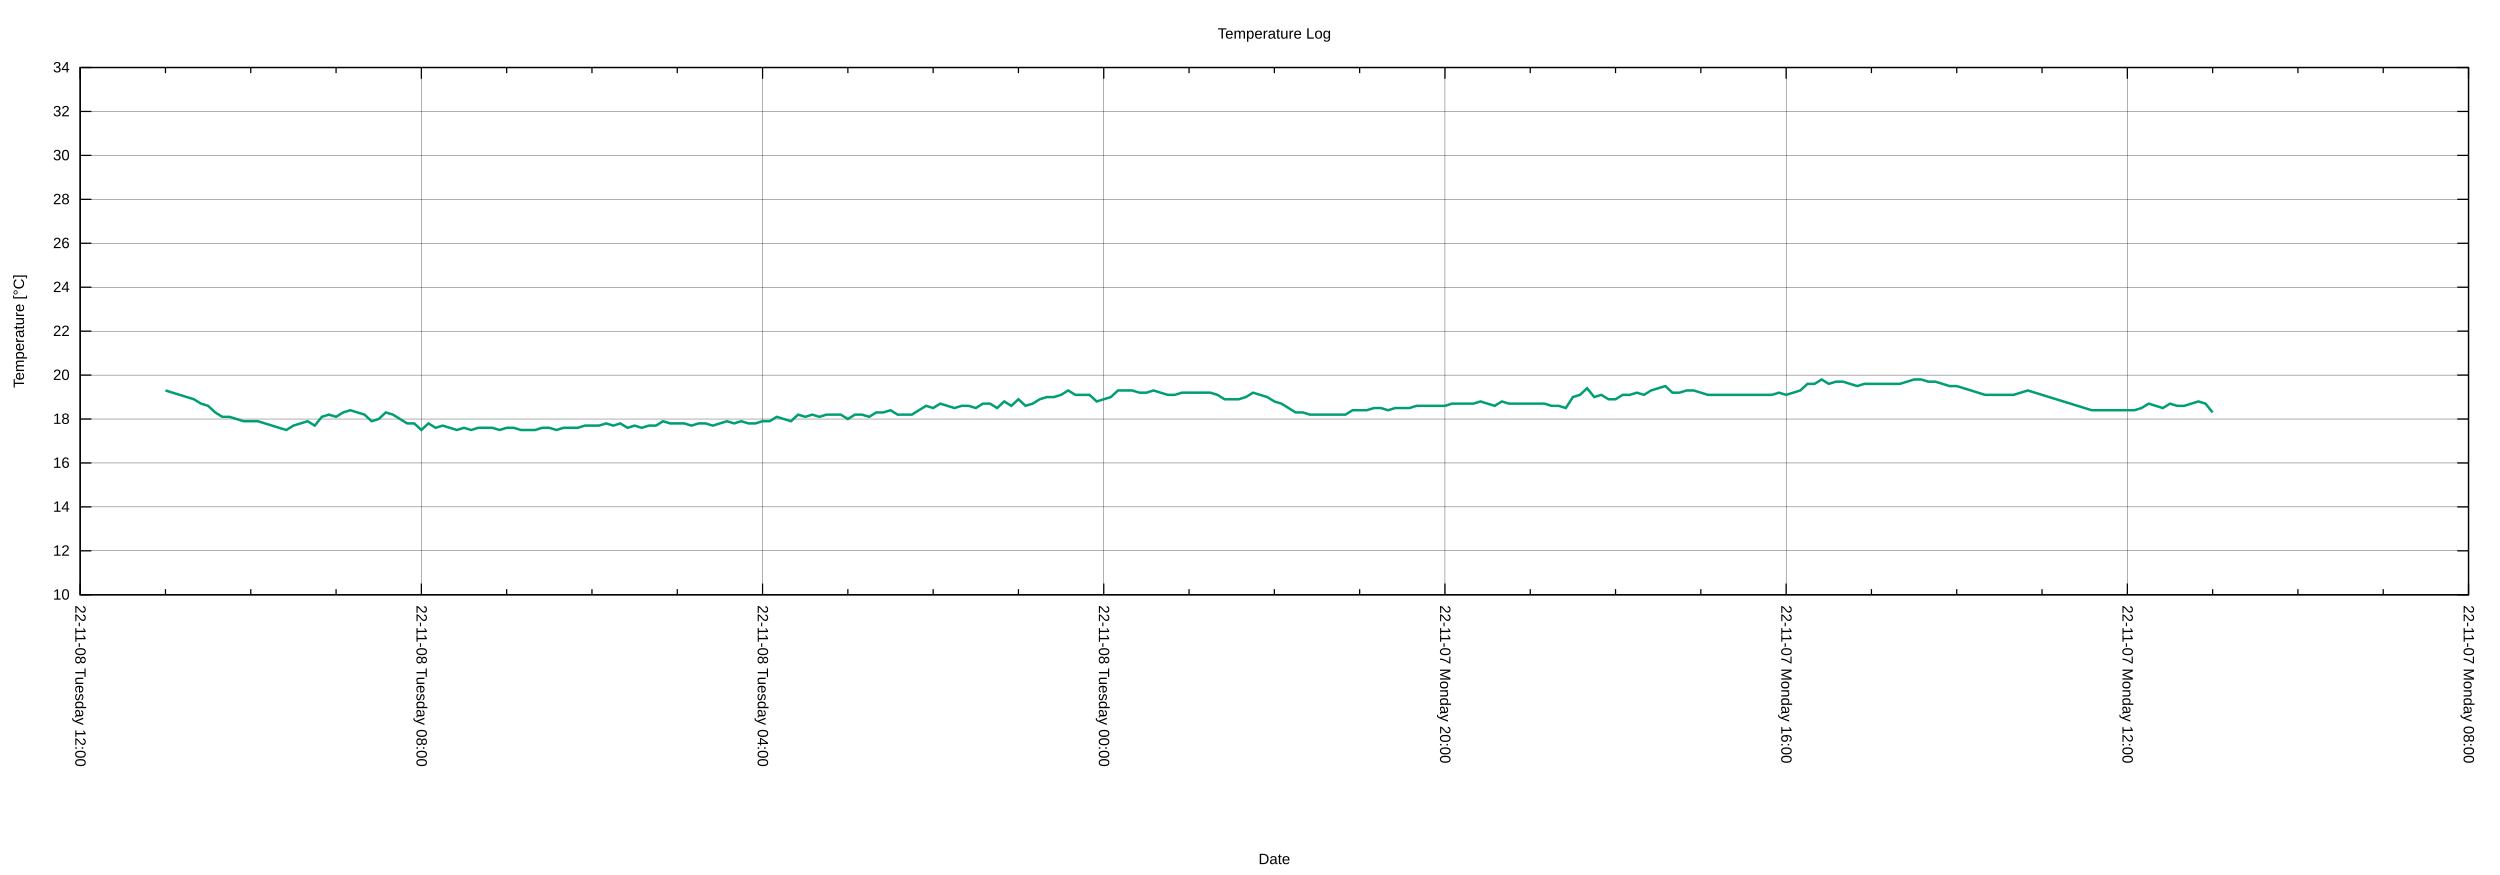
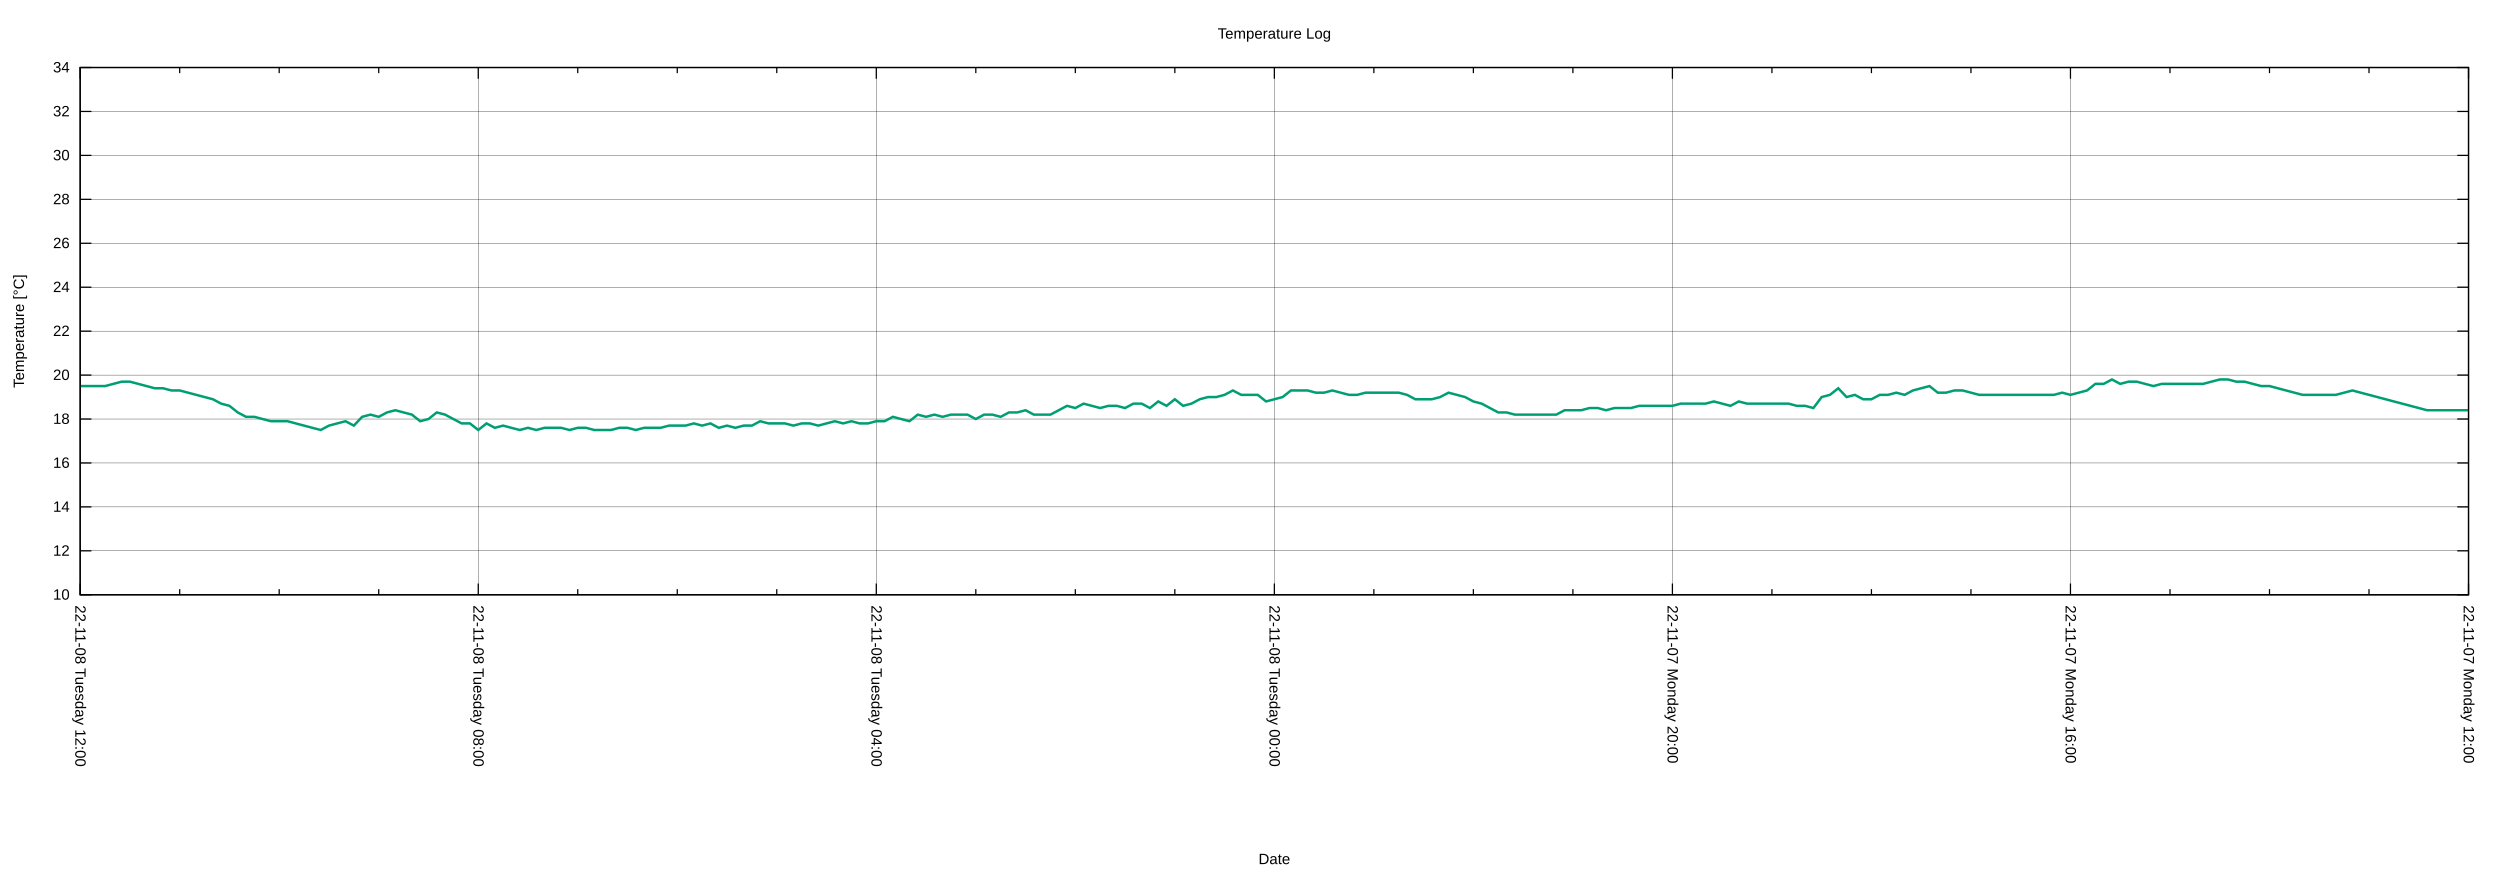
<svg xmlns="http://www.w3.org/2000/svg" xmlns:xlink="http://www.w3.org/1999/xlink" width="2000" height="700" viewBox="0 0 2000 700">
  <g id="gnuplot_canvas">
    <rect x="0" y="0" width="2000" height="700" fill="none" />
    <defs>
      <circle id="gpDot" r="0.5" stroke-width="0.5" stroke="currentColor" />
      <path id="gpPt0" stroke-width="0.222" stroke="currentColor" d="M-1,0 h2 M0,-1 v2" />
      <path id="gpPt1" stroke-width="0.222" stroke="currentColor" d="M-1,-1 L1,1 M1,-1 L-1,1" />
      <path id="gpPt2" stroke-width="0.222" stroke="currentColor" d="M-1,0 L1,0 M0,-1 L0,1 M-1,-1 L1,1 M-1,1 L1,-1" />
      <rect id="gpPt3" stroke-width="0.222" stroke="currentColor" x="-1" y="-1" width="2" height="2" />
      <rect id="gpPt4" stroke-width="0.222" stroke="currentColor" fill="currentColor" x="-1" y="-1" width="2" height="2" />
      <circle id="gpPt5" stroke-width="0.222" stroke="currentColor" cx="0" cy="0" r="1" />
      <use xlink:href="#gpPt5" id="gpPt6" fill="currentColor" stroke="none" />
      <path id="gpPt7" stroke-width="0.222" stroke="currentColor" d="M0,-1.33 L-1.33,0.67 L1.33,0.67 z" />
      <use xlink:href="#gpPt7" id="gpPt8" fill="currentColor" stroke="none" />
      <use xlink:href="#gpPt7" id="gpPt9" stroke="currentColor" transform="rotate(180)" />
      <use xlink:href="#gpPt9" id="gpPt10" fill="currentColor" stroke="none" />
      <use xlink:href="#gpPt3" id="gpPt11" stroke="currentColor" transform="rotate(45)" />
      <use xlink:href="#gpPt11" id="gpPt12" fill="currentColor" stroke="none" />
      <path id="gpPt13" stroke-width="0.222" stroke="currentColor" d="M0,1.330 L1.265,0.411 L0.782,-1.067 L-0.782,-1.076 L-1.265,0.411 z" />
      <use xlink:href="#gpPt13" id="gpPt14" fill="currentColor" stroke="none" />
      <filter id="textbox" filterUnits="objectBoundingBox" x="0" y="0" height="1" width="1">
        <feFlood flood-color="white" flood-opacity="1" result="bgnd" />
        <feComposite in="SourceGraphic" in2="bgnd" operator="atop" />
      </filter>
      <filter id="greybox" filterUnits="objectBoundingBox" x="0" y="0" height="1" width="1">
        <feFlood flood-color="lightgrey" flood-opacity="1" result="grey" />
        <feComposite in="SourceGraphic" in2="grey" operator="atop" />
      </filter>
    </defs>
    <g fill="none" color="white" stroke="currentColor" stroke-width="1.00" stroke-linecap="butt" stroke-linejoin="miter">
</g>
    <g fill="none" color="black" stroke="currentColor" stroke-width="1.00" stroke-linecap="butt" stroke-linejoin="miter">
</g>
    <g fill="none" color="black" stroke="black" stroke-width="0.25" stroke-linecap="butt" stroke-linejoin="miter">
</g>
    <g fill="none" color="black" stroke="currentColor" stroke-width="0.25" stroke-linecap="butt" stroke-linejoin="miter">
      <path stroke="black" class="gridline" d="M64.14,475.82 L1974.82,475.82  " />
    </g>
    <g fill="none" color="black" stroke="black" stroke-width="1.00" stroke-linecap="butt" stroke-linejoin="miter">
</g>
    <g fill="none" color="black" stroke="currentColor" stroke-width="1.00" stroke-linecap="butt" stroke-linejoin="miter">
      <path stroke="black" d="M64.14,475.82 L73.14,475.82 M1974.82,475.82 L1965.82,475.82  " />
      <g transform="translate(55.75,479.72)" stroke="none" fill="black" font-family="Arial" font-size="12.00" text-anchor="end">
        <text>
          <tspan font-family="Arial"> 10</tspan>
        </text>
      </g>
    </g>
    <g fill="none" color="black" stroke="currentColor" stroke-width="1.00" stroke-linecap="butt" stroke-linejoin="miter">
</g>
    <g fill="none" color="black" stroke="black" stroke-width="0.25" stroke-linecap="butt" stroke-linejoin="miter">
</g>
    <g fill="none" color="black" stroke="currentColor" stroke-width="0.25" stroke-linecap="butt" stroke-linejoin="miter">
      <path stroke="black" class="gridline" d="M64.14,440.67 L1974.82,440.67  " />
    </g>
    <g fill="none" color="black" stroke="black" stroke-width="1.00" stroke-linecap="butt" stroke-linejoin="miter">
</g>
    <g fill="none" color="black" stroke="currentColor" stroke-width="1.00" stroke-linecap="butt" stroke-linejoin="miter">
      <path stroke="black" d="M64.14,440.67 L73.14,440.67 M1974.82,440.67 L1965.82,440.67  " />
      <g transform="translate(55.75,444.57)" stroke="none" fill="black" font-family="Arial" font-size="12.00" text-anchor="end">
        <text>
          <tspan font-family="Arial"> 12</tspan>
        </text>
      </g>
    </g>
    <g fill="none" color="black" stroke="currentColor" stroke-width="1.00" stroke-linecap="butt" stroke-linejoin="miter">
</g>
    <g fill="none" color="black" stroke="black" stroke-width="0.25" stroke-linecap="butt" stroke-linejoin="miter">
</g>
    <g fill="none" color="black" stroke="currentColor" stroke-width="0.25" stroke-linecap="butt" stroke-linejoin="miter">
      <path stroke="black" class="gridline" d="M64.14,405.52 L1974.82,405.52  " />
    </g>
    <g fill="none" color="black" stroke="black" stroke-width="1.00" stroke-linecap="butt" stroke-linejoin="miter">
</g>
    <g fill="none" color="black" stroke="currentColor" stroke-width="1.00" stroke-linecap="butt" stroke-linejoin="miter">
      <path stroke="black" d="M64.14,405.52 L73.14,405.52 M1974.82,405.52 L1965.82,405.52  " />
      <g transform="translate(55.75,409.42)" stroke="none" fill="black" font-family="Arial" font-size="12.00" text-anchor="end">
        <text>
          <tspan font-family="Arial"> 14</tspan>
        </text>
      </g>
    </g>
    <g fill="none" color="black" stroke="currentColor" stroke-width="1.00" stroke-linecap="butt" stroke-linejoin="miter">
</g>
    <g fill="none" color="black" stroke="black" stroke-width="0.25" stroke-linecap="butt" stroke-linejoin="miter">
</g>
    <g fill="none" color="black" stroke="currentColor" stroke-width="0.25" stroke-linecap="butt" stroke-linejoin="miter">
      <path stroke="black" class="gridline" d="M64.14,370.37 L1974.82,370.37  " />
    </g>
    <g fill="none" color="black" stroke="black" stroke-width="1.00" stroke-linecap="butt" stroke-linejoin="miter">
</g>
    <g fill="none" color="black" stroke="currentColor" stroke-width="1.00" stroke-linecap="butt" stroke-linejoin="miter">
      <path stroke="black" d="M64.14,370.37 L73.14,370.37 M1974.82,370.37 L1965.82,370.37  " />
      <g transform="translate(55.75,374.27)" stroke="none" fill="black" font-family="Arial" font-size="12.00" text-anchor="end">
        <text>
          <tspan font-family="Arial"> 16</tspan>
        </text>
      </g>
    </g>
    <g fill="none" color="black" stroke="currentColor" stroke-width="1.00" stroke-linecap="butt" stroke-linejoin="miter">
</g>
    <g fill="none" color="black" stroke="black" stroke-width="0.25" stroke-linecap="butt" stroke-linejoin="miter">
</g>
    <g fill="none" color="black" stroke="currentColor" stroke-width="0.25" stroke-linecap="butt" stroke-linejoin="miter">
      <path stroke="black" class="gridline" d="M64.14,335.22 L1974.82,335.22  " />
    </g>
    <g fill="none" color="black" stroke="black" stroke-width="1.00" stroke-linecap="butt" stroke-linejoin="miter">
</g>
    <g fill="none" color="black" stroke="currentColor" stroke-width="1.00" stroke-linecap="butt" stroke-linejoin="miter">
      <path stroke="black" d="M64.14,335.22 L73.14,335.22 M1974.82,335.22 L1965.82,335.22  " />
      <g transform="translate(55.75,339.12)" stroke="none" fill="black" font-family="Arial" font-size="12.00" text-anchor="end">
        <text>
          <tspan font-family="Arial"> 18</tspan>
        </text>
      </g>
    </g>
    <g fill="none" color="black" stroke="currentColor" stroke-width="1.00" stroke-linecap="butt" stroke-linejoin="miter">
</g>
    <g fill="none" color="black" stroke="black" stroke-width="0.25" stroke-linecap="butt" stroke-linejoin="miter">
</g>
    <g fill="none" color="black" stroke="currentColor" stroke-width="0.25" stroke-linecap="butt" stroke-linejoin="miter">
      <path stroke="black" class="gridline" d="M64.14,300.07 L1974.82,300.07  " />
    </g>
    <g fill="none" color="black" stroke="black" stroke-width="1.00" stroke-linecap="butt" stroke-linejoin="miter">
</g>
    <g fill="none" color="black" stroke="currentColor" stroke-width="1.00" stroke-linecap="butt" stroke-linejoin="miter">
      <path stroke="black" d="M64.14,300.07 L73.14,300.07 M1974.82,300.07 L1965.82,300.07  " />
      <g transform="translate(55.75,303.97)" stroke="none" fill="black" font-family="Arial" font-size="12.00" text-anchor="end">
        <text>
          <tspan font-family="Arial"> 20</tspan>
        </text>
      </g>
    </g>
    <g fill="none" color="black" stroke="currentColor" stroke-width="1.00" stroke-linecap="butt" stroke-linejoin="miter">
</g>
    <g fill="none" color="black" stroke="black" stroke-width="0.25" stroke-linecap="butt" stroke-linejoin="miter">
</g>
    <g fill="none" color="black" stroke="currentColor" stroke-width="0.25" stroke-linecap="butt" stroke-linejoin="miter">
      <path stroke="black" class="gridline" d="M64.14,264.91 L1974.82,264.91  " />
    </g>
    <g fill="none" color="black" stroke="black" stroke-width="1.00" stroke-linecap="butt" stroke-linejoin="miter">
</g>
    <g fill="none" color="black" stroke="currentColor" stroke-width="1.00" stroke-linecap="butt" stroke-linejoin="miter">
      <path stroke="black" d="M64.14,264.91 L73.14,264.91 M1974.82,264.91 L1965.82,264.91  " />
      <g transform="translate(55.75,268.81)" stroke="none" fill="black" font-family="Arial" font-size="12.00" text-anchor="end">
        <text>
          <tspan font-family="Arial"> 22</tspan>
        </text>
      </g>
    </g>
    <g fill="none" color="black" stroke="currentColor" stroke-width="1.00" stroke-linecap="butt" stroke-linejoin="miter">
</g>
    <g fill="none" color="black" stroke="black" stroke-width="0.25" stroke-linecap="butt" stroke-linejoin="miter">
</g>
    <g fill="none" color="black" stroke="currentColor" stroke-width="0.25" stroke-linecap="butt" stroke-linejoin="miter">
      <path stroke="black" class="gridline" d="M64.14,229.76 L1974.82,229.76  " />
    </g>
    <g fill="none" color="black" stroke="black" stroke-width="1.00" stroke-linecap="butt" stroke-linejoin="miter">
</g>
    <g fill="none" color="black" stroke="currentColor" stroke-width="1.00" stroke-linecap="butt" stroke-linejoin="miter">
      <path stroke="black" d="M64.14,229.76 L73.14,229.76 M1974.82,229.76 L1965.82,229.76  " />
      <g transform="translate(55.75,233.66)" stroke="none" fill="black" font-family="Arial" font-size="12.00" text-anchor="end">
        <text>
          <tspan font-family="Arial"> 24</tspan>
        </text>
      </g>
    </g>
    <g fill="none" color="black" stroke="currentColor" stroke-width="1.00" stroke-linecap="butt" stroke-linejoin="miter">
</g>
    <g fill="none" color="black" stroke="black" stroke-width="0.25" stroke-linecap="butt" stroke-linejoin="miter">
</g>
    <g fill="none" color="black" stroke="currentColor" stroke-width="0.25" stroke-linecap="butt" stroke-linejoin="miter">
      <path stroke="black" class="gridline" d="M64.14,194.61 L1974.82,194.61  " />
    </g>
    <g fill="none" color="black" stroke="black" stroke-width="1.00" stroke-linecap="butt" stroke-linejoin="miter">
</g>
    <g fill="none" color="black" stroke="currentColor" stroke-width="1.00" stroke-linecap="butt" stroke-linejoin="miter">
      <path stroke="black" d="M64.14,194.61 L73.14,194.61 M1974.82,194.61 L1965.82,194.61  " />
      <g transform="translate(55.75,198.51)" stroke="none" fill="black" font-family="Arial" font-size="12.00" text-anchor="end">
        <text>
          <tspan font-family="Arial"> 26</tspan>
        </text>
      </g>
    </g>
    <g fill="none" color="black" stroke="currentColor" stroke-width="1.00" stroke-linecap="butt" stroke-linejoin="miter">
</g>
    <g fill="none" color="black" stroke="black" stroke-width="0.25" stroke-linecap="butt" stroke-linejoin="miter">
</g>
    <g fill="none" color="black" stroke="currentColor" stroke-width="0.25" stroke-linecap="butt" stroke-linejoin="miter">
      <path stroke="black" class="gridline" d="M64.14,159.46 L1974.82,159.46  " />
    </g>
    <g fill="none" color="black" stroke="black" stroke-width="1.00" stroke-linecap="butt" stroke-linejoin="miter">
</g>
    <g fill="none" color="black" stroke="currentColor" stroke-width="1.00" stroke-linecap="butt" stroke-linejoin="miter">
      <path stroke="black" d="M64.14,159.46 L73.14,159.46 M1974.82,159.46 L1965.82,159.46  " />
      <g transform="translate(55.75,163.36)" stroke="none" fill="black" font-family="Arial" font-size="12.00" text-anchor="end">
        <text>
          <tspan font-family="Arial"> 28</tspan>
        </text>
      </g>
    </g>
    <g fill="none" color="black" stroke="currentColor" stroke-width="1.00" stroke-linecap="butt" stroke-linejoin="miter">
</g>
    <g fill="none" color="black" stroke="black" stroke-width="0.25" stroke-linecap="butt" stroke-linejoin="miter">
</g>
    <g fill="none" color="black" stroke="currentColor" stroke-width="0.25" stroke-linecap="butt" stroke-linejoin="miter">
      <path stroke="black" class="gridline" d="M64.14,124.31 L1974.82,124.31  " />
    </g>
    <g fill="none" color="black" stroke="black" stroke-width="1.00" stroke-linecap="butt" stroke-linejoin="miter">
</g>
    <g fill="none" color="black" stroke="currentColor" stroke-width="1.00" stroke-linecap="butt" stroke-linejoin="miter">
      <path stroke="black" d="M64.14,124.31 L73.14,124.31 M1974.82,124.31 L1965.82,124.31  " />
      <g transform="translate(55.75,128.21)" stroke="none" fill="black" font-family="Arial" font-size="12.00" text-anchor="end">
        <text>
          <tspan font-family="Arial"> 30</tspan>
        </text>
      </g>
    </g>
    <g fill="none" color="black" stroke="currentColor" stroke-width="1.00" stroke-linecap="butt" stroke-linejoin="miter">
</g>
    <g fill="none" color="black" stroke="black" stroke-width="0.25" stroke-linecap="butt" stroke-linejoin="miter">
</g>
    <g fill="none" color="black" stroke="currentColor" stroke-width="0.25" stroke-linecap="butt" stroke-linejoin="miter">
      <path stroke="black" class="gridline" d="M64.14,89.16 L1974.82,89.16  " />
    </g>
    <g fill="none" color="black" stroke="black" stroke-width="1.00" stroke-linecap="butt" stroke-linejoin="miter">
</g>
    <g fill="none" color="black" stroke="currentColor" stroke-width="1.00" stroke-linecap="butt" stroke-linejoin="miter">
      <path stroke="black" d="M64.14,89.16 L73.14,89.16 M1974.82,89.16 L1965.82,89.16  " />
      <g transform="translate(55.75,93.06)" stroke="none" fill="black" font-family="Arial" font-size="12.00" text-anchor="end">
        <text>
          <tspan font-family="Arial"> 32</tspan>
        </text>
      </g>
    </g>
    <g fill="none" color="black" stroke="currentColor" stroke-width="1.00" stroke-linecap="butt" stroke-linejoin="miter">
</g>
    <g fill="none" color="black" stroke="black" stroke-width="0.25" stroke-linecap="butt" stroke-linejoin="miter">
</g>
    <g fill="none" color="black" stroke="currentColor" stroke-width="0.25" stroke-linecap="butt" stroke-linejoin="miter">
      <path stroke="black" class="gridline" d="M64.14,54.01 L1974.82,54.01  " />
    </g>
    <g fill="none" color="black" stroke="black" stroke-width="1.00" stroke-linecap="butt" stroke-linejoin="miter">
</g>
    <g fill="none" color="black" stroke="currentColor" stroke-width="1.00" stroke-linecap="butt" stroke-linejoin="miter">
      <path stroke="black" d="M64.14,54.01 L73.14,54.01 M1974.82,54.01 L1965.82,54.01  " />
      <g transform="translate(55.75,57.91)" stroke="none" fill="black" font-family="Arial" font-size="12.00" text-anchor="end">
        <text>
          <tspan font-family="Arial"> 34</tspan>
        </text>
      </g>
    </g>
    <g fill="none" color="black" stroke="currentColor" stroke-width="1.00" stroke-linecap="butt" stroke-linejoin="miter">
</g>
    <g fill="none" color="black" stroke="black" stroke-width="0.25" stroke-linecap="butt" stroke-linejoin="miter">
</g>
    <g fill="none" color="black" stroke="currentColor" stroke-width="0.25" stroke-linecap="butt" stroke-linejoin="miter">
      <path stroke="black" class="gridline" d="M1974.82,475.82 L1974.82,54.01  " />
    </g>
    <g fill="none" color="black" stroke="black" stroke-width="1.00" stroke-linecap="butt" stroke-linejoin="miter">
</g>
    <g fill="none" color="black" stroke="currentColor" stroke-width="1.00" stroke-linecap="butt" stroke-linejoin="miter">
      <path stroke="black" d="M1974.82,475.82 L1974.82,466.82 M1974.82,54.01 L1974.82,63.01  " />
      <g transform="translate(1970.92,484.21) rotate(90)" stroke="none" fill="black" font-family="Arial" font-size="12.00" text-anchor="start">
        <text>
-           <tspan font-family="Arial">22-11-07 Monday 08:00</tspan>
-         </text>
-       </g>
-     </g>
-     <g fill="none" color="black" stroke="currentColor" stroke-width="1.00" stroke-linecap="butt" stroke-linejoin="miter">
-       <path stroke="black" d="M1906.58,475.82 L1906.58,471.32 M1906.58,54.01 L1906.58,58.51 M1838.34,475.82 L1838.34,471.32 M1838.34,54.01 L1838.34,58.51   M1770.10,475.82 L1770.10,471.32 M1770.10,54.01 L1770.10,58.51  " />
-     </g>
-     <g fill="none" color="black" stroke="black" stroke-width="0.25" stroke-linecap="butt" stroke-linejoin="miter">
- </g>
-     <g fill="none" color="black" stroke="currentColor" stroke-width="0.25" stroke-linecap="butt" stroke-linejoin="miter">
-       <path stroke="black" class="gridline" d="M1701.87,475.82 L1701.87,54.01  " />
-     </g>
-     <g fill="none" color="black" stroke="black" stroke-width="1.00" stroke-linecap="butt" stroke-linejoin="miter">
- </g>
-     <g fill="none" color="black" stroke="currentColor" stroke-width="1.00" stroke-linecap="butt" stroke-linejoin="miter">
-       <path stroke="black" d="M1701.87,475.82 L1701.87,466.82 M1701.87,54.01 L1701.87,63.01  " />
-       <g transform="translate(1697.97,484.21) rotate(90)" stroke="none" fill="black" font-family="Arial" font-size="12.00" text-anchor="start">
-         <text>
          <tspan font-family="Arial">22-11-07 Monday 12:00</tspan>
        </text>
      </g>
    </g>
    <g fill="none" color="black" stroke="currentColor" stroke-width="1.00" stroke-linecap="butt" stroke-linejoin="miter">
-       <path stroke="black" d="M1633.63,475.82 L1633.63,471.32 M1633.63,54.01 L1633.63,58.51 M1565.39,475.82 L1565.39,471.32 M1565.39,54.01 L1565.39,58.51   M1497.15,475.82 L1497.15,471.32 M1497.15,54.01 L1497.15,58.51  " />
-     </g>
-     <g fill="none" color="black" stroke="black" stroke-width="0.25" stroke-linecap="butt" stroke-linejoin="miter">
- </g>
-     <g fill="none" color="black" stroke="currentColor" stroke-width="0.25" stroke-linecap="butt" stroke-linejoin="miter">
-       <path stroke="black" class="gridline" d="M1428.91,475.82 L1428.91,54.01  " />
-     </g>
-     <g fill="none" color="black" stroke="black" stroke-width="1.00" stroke-linecap="butt" stroke-linejoin="miter">
- </g>
-     <g fill="none" color="black" stroke="currentColor" stroke-width="1.00" stroke-linecap="butt" stroke-linejoin="miter">
-       <path stroke="black" d="M1428.91,475.82 L1428.91,466.82 M1428.91,54.01 L1428.91,63.01  " />
-       <g transform="translate(1425.01,484.21) rotate(90)" stroke="none" fill="black" font-family="Arial" font-size="12.00" text-anchor="start">
+       <path stroke="black" d="M1895.21,475.82 L1895.21,471.32 M1895.21,54.01 L1895.21,58.51 M1815.60,475.82 L1815.60,471.32 M1815.60,54.01 L1815.60,58.51   M1735.99,475.82 L1735.99,471.32 M1735.99,54.01 L1735.99,58.51  " />
+     </g>
+     <g fill="none" color="black" stroke="black" stroke-width="0.25" stroke-linecap="butt" stroke-linejoin="miter">
+ </g>
+     <g fill="none" color="black" stroke="currentColor" stroke-width="0.25" stroke-linecap="butt" stroke-linejoin="miter">
+       <path stroke="black" class="gridline" d="M1656.37,475.82 L1656.37,54.01  " />
+     </g>
+     <g fill="none" color="black" stroke="black" stroke-width="1.00" stroke-linecap="butt" stroke-linejoin="miter">
+ </g>
+     <g fill="none" color="black" stroke="currentColor" stroke-width="1.00" stroke-linecap="butt" stroke-linejoin="miter">
+       <path stroke="black" d="M1656.37,475.82 L1656.37,466.82 M1656.37,54.01 L1656.37,63.01  " />
+       <g transform="translate(1652.47,484.21) rotate(90)" stroke="none" fill="black" font-family="Arial" font-size="12.00" text-anchor="start">
        <text>
          <tspan font-family="Arial">22-11-07 Monday 16:00</tspan>
        </text>
      </g>
    </g>
    <g fill="none" color="black" stroke="currentColor" stroke-width="1.00" stroke-linecap="butt" stroke-linejoin="miter">
-       <path stroke="black" d="M1360.67,475.82 L1360.67,471.32 M1360.67,54.01 L1360.67,58.51 M1292.43,475.82 L1292.43,471.32 M1292.43,54.01 L1292.43,58.51   M1224.20,475.82 L1224.20,471.32 M1224.20,54.01 L1224.20,58.51  " />
-     </g>
-     <g fill="none" color="black" stroke="black" stroke-width="0.25" stroke-linecap="butt" stroke-linejoin="miter">
- </g>
-     <g fill="none" color="black" stroke="currentColor" stroke-width="0.25" stroke-linecap="butt" stroke-linejoin="miter">
-       <path stroke="black" class="gridline" d="M1155.96,475.82 L1155.96,54.01  " />
-     </g>
-     <g fill="none" color="black" stroke="black" stroke-width="1.00" stroke-linecap="butt" stroke-linejoin="miter">
- </g>
-     <g fill="none" color="black" stroke="currentColor" stroke-width="1.00" stroke-linecap="butt" stroke-linejoin="miter">
-       <path stroke="black" d="M1155.96,475.82 L1155.96,466.82 M1155.96,54.01 L1155.96,63.01  " />
-       <g transform="translate(1152.06,484.21) rotate(90)" stroke="none" fill="black" font-family="Arial" font-size="12.00" text-anchor="start">
+       <path stroke="black" d="M1576.76,475.82 L1576.76,471.32 M1576.76,54.01 L1576.76,58.51 M1497.15,475.82 L1497.15,471.32 M1497.15,54.01 L1497.15,58.51   M1417.54,475.82 L1417.54,471.32 M1417.54,54.01 L1417.54,58.51  " />
+     </g>
+     <g fill="none" color="black" stroke="black" stroke-width="0.25" stroke-linecap="butt" stroke-linejoin="miter">
+ </g>
+     <g fill="none" color="black" stroke="currentColor" stroke-width="0.25" stroke-linecap="butt" stroke-linejoin="miter">
+       <path stroke="black" class="gridline" d="M1337.93,475.82 L1337.93,54.01  " />
+     </g>
+     <g fill="none" color="black" stroke="black" stroke-width="1.00" stroke-linecap="butt" stroke-linejoin="miter">
+ </g>
+     <g fill="none" color="black" stroke="currentColor" stroke-width="1.00" stroke-linecap="butt" stroke-linejoin="miter">
+       <path stroke="black" d="M1337.93,475.82 L1337.93,466.82 M1337.93,54.01 L1337.93,63.01  " />
+       <g transform="translate(1334.03,484.21) rotate(90)" stroke="none" fill="black" font-family="Arial" font-size="12.00" text-anchor="start">
        <text>
          <tspan font-family="Arial">22-11-07 Monday 20:00</tspan>
        </text>
      </g>
    </g>
    <g fill="none" color="black" stroke="currentColor" stroke-width="1.00" stroke-linecap="butt" stroke-linejoin="miter">
-       <path stroke="black" d="M1087.72,475.82 L1087.72,471.32 M1087.72,54.01 L1087.72,58.51 M1019.48,475.82 L1019.48,471.32 M1019.48,54.01 L1019.48,58.51   M951.24,475.82 L951.24,471.32 M951.24,54.01 L951.24,58.51  " />
-     </g>
-     <g fill="none" color="black" stroke="black" stroke-width="0.25" stroke-linecap="butt" stroke-linejoin="miter">
- </g>
-     <g fill="none" color="black" stroke="currentColor" stroke-width="0.25" stroke-linecap="butt" stroke-linejoin="miter">
-       <path stroke="black" class="gridline" d="M883.00,475.82 L883.00,54.01  " />
-     </g>
-     <g fill="none" color="black" stroke="black" stroke-width="1.00" stroke-linecap="butt" stroke-linejoin="miter">
- </g>
-     <g fill="none" color="black" stroke="currentColor" stroke-width="1.00" stroke-linecap="butt" stroke-linejoin="miter">
-       <path stroke="black" d="M883.00,475.82 L883.00,466.82 M883.00,54.01 L883.00,63.01  " />
-       <g transform="translate(879.10,484.21) rotate(90)" stroke="none" fill="black" font-family="Arial" font-size="12.00" text-anchor="start">
+       <path stroke="black" d="M1258.32,475.82 L1258.32,471.32 M1258.32,54.01 L1258.32,58.51 M1178.70,475.82 L1178.70,471.32 M1178.70,54.01 L1178.70,58.51   M1099.09,475.82 L1099.09,471.32 M1099.09,54.01 L1099.09,58.51  " />
+     </g>
+     <g fill="none" color="black" stroke="black" stroke-width="0.25" stroke-linecap="butt" stroke-linejoin="miter">
+ </g>
+     <g fill="none" color="black" stroke="currentColor" stroke-width="0.25" stroke-linecap="butt" stroke-linejoin="miter">
+       <path stroke="black" class="gridline" d="M1019.48,475.82 L1019.48,54.01  " />
+     </g>
+     <g fill="none" color="black" stroke="black" stroke-width="1.00" stroke-linecap="butt" stroke-linejoin="miter">
+ </g>
+     <g fill="none" color="black" stroke="currentColor" stroke-width="1.00" stroke-linecap="butt" stroke-linejoin="miter">
+       <path stroke="black" d="M1019.48,475.82 L1019.48,466.82 M1019.48,54.01 L1019.48,63.01  " />
+       <g transform="translate(1015.58,484.21) rotate(90)" stroke="none" fill="black" font-family="Arial" font-size="12.00" text-anchor="start">
        <text>
          <tspan font-family="Arial">22-11-08 Tuesday 00:00</tspan>
        </text>
      </g>
    </g>
    <g fill="none" color="black" stroke="currentColor" stroke-width="1.00" stroke-linecap="butt" stroke-linejoin="miter">
-       <path stroke="black" d="M814.76,475.82 L814.76,471.32 M814.76,54.01 L814.76,58.51 M746.53,475.82 L746.53,471.32 M746.53,54.01 L746.53,58.51   M678.29,475.82 L678.29,471.32 M678.29,54.01 L678.29,58.51  " />
-     </g>
-     <g fill="none" color="black" stroke="black" stroke-width="0.25" stroke-linecap="butt" stroke-linejoin="miter">
- </g>
-     <g fill="none" color="black" stroke="currentColor" stroke-width="0.25" stroke-linecap="butt" stroke-linejoin="miter">
-       <path stroke="black" class="gridline" d="M610.05,475.82 L610.05,54.01  " />
-     </g>
-     <g fill="none" color="black" stroke="black" stroke-width="1.00" stroke-linecap="butt" stroke-linejoin="miter">
- </g>
-     <g fill="none" color="black" stroke="currentColor" stroke-width="1.00" stroke-linecap="butt" stroke-linejoin="miter">
-       <path stroke="black" d="M610.05,475.82 L610.05,466.82 M610.05,54.01 L610.05,63.01  " />
-       <g transform="translate(606.15,484.21) rotate(90)" stroke="none" fill="black" font-family="Arial" font-size="12.00" text-anchor="start">
+       <path stroke="black" d="M939.87,475.82 L939.87,471.32 M939.87,54.01 L939.87,58.51 M860.26,475.82 L860.26,471.32 M860.26,54.01 L860.26,58.51   M780.65,475.82 L780.65,471.32 M780.65,54.01 L780.65,58.51  " />
+     </g>
+     <g fill="none" color="black" stroke="black" stroke-width="0.25" stroke-linecap="butt" stroke-linejoin="miter">
+ </g>
+     <g fill="none" color="black" stroke="currentColor" stroke-width="0.25" stroke-linecap="butt" stroke-linejoin="miter">
+       <path stroke="black" class="gridline" d="M701.03,475.82 L701.03,54.01  " />
+     </g>
+     <g fill="none" color="black" stroke="black" stroke-width="1.00" stroke-linecap="butt" stroke-linejoin="miter">
+ </g>
+     <g fill="none" color="black" stroke="currentColor" stroke-width="1.00" stroke-linecap="butt" stroke-linejoin="miter">
+       <path stroke="black" d="M701.03,475.82 L701.03,466.82 M701.03,54.01 L701.03,63.01  " />
+       <g transform="translate(697.13,484.21) rotate(90)" stroke="none" fill="black" font-family="Arial" font-size="12.00" text-anchor="start">
        <text>
          <tspan font-family="Arial">22-11-08 Tuesday 04:00</tspan>
        </text>
      </g>
    </g>
    <g fill="none" color="black" stroke="currentColor" stroke-width="1.00" stroke-linecap="butt" stroke-linejoin="miter">
-       <path stroke="black" d="M541.81,475.82 L541.81,471.32 M541.81,54.01 L541.81,58.51 M473.57,475.82 L473.57,471.32 M473.57,54.01 L473.57,58.51   M405.33,475.82 L405.33,471.32 M405.33,54.01 L405.33,58.51  " />
-     </g>
-     <g fill="none" color="black" stroke="black" stroke-width="0.25" stroke-linecap="butt" stroke-linejoin="miter">
- </g>
-     <g fill="none" color="black" stroke="currentColor" stroke-width="0.25" stroke-linecap="butt" stroke-linejoin="miter">
-       <path stroke="black" class="gridline" d="M337.09,475.82 L337.09,54.01  " />
-     </g>
-     <g fill="none" color="black" stroke="black" stroke-width="1.00" stroke-linecap="butt" stroke-linejoin="miter">
- </g>
-     <g fill="none" color="black" stroke="currentColor" stroke-width="1.00" stroke-linecap="butt" stroke-linejoin="miter">
-       <path stroke="black" d="M337.09,475.82 L337.09,466.82 M337.09,54.01 L337.09,63.01  " />
-       <g transform="translate(333.19,484.21) rotate(90)" stroke="none" fill="black" font-family="Arial" font-size="12.00" text-anchor="start">
+       <path stroke="black" d="M621.42,475.82 L621.42,471.32 M621.42,54.01 L621.42,58.51 M541.81,475.82 L541.81,471.32 M541.81,54.01 L541.81,58.51   M462.20,475.82 L462.20,471.32 M462.20,54.01 L462.20,58.51  " />
+     </g>
+     <g fill="none" color="black" stroke="black" stroke-width="0.25" stroke-linecap="butt" stroke-linejoin="miter">
+ </g>
+     <g fill="none" color="black" stroke="currentColor" stroke-width="0.25" stroke-linecap="butt" stroke-linejoin="miter">
+       <path stroke="black" class="gridline" d="M382.59,475.82 L382.59,54.01  " />
+     </g>
+     <g fill="none" color="black" stroke="black" stroke-width="1.00" stroke-linecap="butt" stroke-linejoin="miter">
+ </g>
+     <g fill="none" color="black" stroke="currentColor" stroke-width="1.00" stroke-linecap="butt" stroke-linejoin="miter">
+       <path stroke="black" d="M382.59,475.82 L382.59,466.82 M382.59,54.01 L382.59,63.01  " />
+       <g transform="translate(378.69,484.21) rotate(90)" stroke="none" fill="black" font-family="Arial" font-size="12.00" text-anchor="start">
        <text>
          <tspan font-family="Arial">22-11-08 Tuesday 08:00</tspan>
        </text>
      </g>
    </g>
    <g fill="none" color="black" stroke="currentColor" stroke-width="1.00" stroke-linecap="butt" stroke-linejoin="miter">
-       <path stroke="black" d="M268.86,475.82 L268.86,471.32 M268.86,54.01 L268.86,58.51 M200.62,475.82 L200.62,471.32 M200.62,54.01 L200.62,58.51   M132.38,475.82 L132.38,471.32 M132.38,54.01 L132.38,58.51  " />
+       <path stroke="black" d="M302.98,475.82 L302.98,471.32 M302.98,54.01 L302.98,58.51 M223.36,475.82 L223.36,471.32 M223.36,54.01 L223.36,58.51   M143.75,475.82 L143.75,471.32 M143.75,54.01 L143.75,58.51  " />
    </g>
    <g fill="none" color="black" stroke="black" stroke-width="0.25" stroke-linecap="butt" stroke-linejoin="miter">
</g>
    <g fill="none" color="black" stroke="currentColor" stroke-width="0.25" stroke-linecap="butt" stroke-linejoin="miter">
      <path stroke="black" class="gridline" d="M64.14,475.82 L64.14,54.01  " />
    </g>
    <g fill="none" color="black" stroke="black" stroke-width="1.00" stroke-linecap="butt" stroke-linejoin="miter">
</g>
    <g fill="none" color="black" stroke="currentColor" stroke-width="1.00" stroke-linecap="butt" stroke-linejoin="miter">
      <path stroke="black" d="M64.14,475.82 L64.14,466.82 M64.14,54.01 L64.14,63.01  " />
      <g transform="translate(60.24,484.21) rotate(90)" stroke="none" fill="black" font-family="Arial" font-size="12.00" text-anchor="start">
        <text>
          <tspan font-family="Arial">22-11-08 Tuesday 12:00</tspan>
        </text>
      </g>
    </g>
    <g fill="none" color="black" stroke="currentColor" stroke-width="1.00" stroke-linecap="butt" stroke-linejoin="miter">
</g>
    <g fill="none" color="black" stroke="currentColor" stroke-width="1.00" stroke-linecap="butt" stroke-linejoin="miter">
      <path stroke="black" d="M64.14,54.01 L64.14,475.82 L1974.82,475.82 L1974.82,54.01 L64.14,54.01 Z  " />
    </g>
    <g fill="none" color="black" stroke="currentColor" stroke-width="1.00" stroke-linecap="butt" stroke-linejoin="miter">
      <g transform="translate(19.18,264.92) rotate(270)" stroke="none" fill="black" font-family="Arial" font-size="12.00" text-anchor="middle">
        <text>
          <tspan font-family="Arial">Temperature [°C]</tspan>
        </text>
      </g>
    </g>
    <g fill="none" color="black" stroke="currentColor" stroke-width="1.00" stroke-linecap="butt" stroke-linejoin="miter">
      <g transform="translate(1019.48,691.30)" stroke="none" fill="black" font-family="Arial" font-size="12.00" text-anchor="middle">
        <text>
          <tspan font-family="Arial">Date</tspan>
        </text>
      </g>
    </g>
    <g fill="none" color="black" stroke="currentColor" stroke-width="1.00" stroke-linecap="butt" stroke-linejoin="miter">
</g>
    <g id="gnuplot_plot_1">
      <g fill="none" color="white" stroke="currentColor" stroke-width="2.00" stroke-linecap="butt" stroke-linejoin="miter">
</g>
      <g fill="none" color="black" stroke="currentColor" stroke-width="2.00" stroke-linecap="butt" stroke-linejoin="miter">
-         <path stroke="rgb(  0, 158, 115)" d="M132.38,312.37 L138.07,314.13 L143.75,315.88 L149.44,317.64 L155.12,319.40 L160.81,322.91 L166.50,324.67 L172.18,329.94   L177.87,333.46 L183.56,333.46 L189.24,335.22 L194.93,336.97 L200.62,336.97 L206.30,336.97 L211.99,338.73 L217.68,340.49   L223.36,342.25 L229.05,344.00 L234.74,340.49 L240.42,338.73 L246.11,336.97 L251.80,340.49 L257.48,333.46 L263.17,331.70   L268.86,333.46 L274.54,329.94 L280.23,328.19 L285.92,329.94 L291.60,331.70 L297.29,336.97 L302.98,335.22 L308.66,329.94   L314.35,331.70 L320.03,335.22 L325.72,338.73 L331.41,338.73 L337.09,344.00 L342.78,338.73 L348.47,342.25 L354.15,340.49   L359.84,342.25 L365.53,344.00 L371.21,342.25 L376.90,344.00 L382.59,342.25 L388.27,342.25 L393.96,342.25 L399.65,344.00   L405.33,342.25 L411.02,342.25 L416.71,344.00 L422.39,344.00 L428.08,344.00 L433.77,342.25 L439.45,342.25 L445.14,344.00   L450.83,342.25 L456.51,342.25 L462.20,342.25 L467.88,340.49 L473.57,340.49 L479.26,340.49 L484.94,338.73 L490.63,340.49   L496.32,338.73 L502.00,342.25 L507.69,340.49 L513.38,342.25 L519.06,340.49 L524.75,340.49 L530.44,336.97 L536.12,338.73   L541.81,338.73 L547.50,338.73 L553.18,340.49 L558.87,338.73 L564.56,338.73 L570.24,340.49 L575.93,338.73 L581.62,336.97   L587.30,338.73 L592.99,336.97 L598.68,338.73 L604.36,338.73 L610.05,336.97 L615.74,336.97 L621.42,333.46 L627.11,335.22   L632.79,336.97 L638.48,331.70 L644.17,333.46 L649.85,331.70 L655.54,333.46 L661.23,331.70 L666.91,331.70 L672.60,331.70   L678.29,335.22 L683.97,331.70 L689.66,331.70 L695.35,333.46 L701.03,329.94 L706.72,329.94 L712.41,328.19 L718.09,331.70   L723.78,331.70 L729.47,331.70 L735.15,328.19 L740.84,324.67 L746.53,326.43 L752.21,322.91 L757.90,324.67 L763.59,326.43   L769.27,324.67 L774.96,324.67 L780.65,326.43 L786.33,322.91 L792.02,322.91 L797.70,326.43 L803.39,321.16 L809.08,324.67   L814.76,319.40 L820.45,324.67 L826.14,322.91 L831.82,319.40 L837.51,317.64 L843.20,317.64 L848.88,315.88 L854.57,312.37   L860.26,315.88 L865.94,315.88 L871.63,315.88 L877.32,321.16 L883.00,319.40 L888.69,317.64 L894.38,312.37 L900.06,312.37   L905.75,312.37 L911.44,314.13 L917.12,314.13 L922.81,312.37 L928.50,314.13 L934.18,315.88 L939.87,315.88 L945.55,314.13   L951.24,314.13 L956.93,314.13 L962.61,314.13 L968.30,314.13 L973.99,315.88 L979.67,319.40 L985.36,319.40 L991.05,319.40   L996.73,317.64 L1002.42,314.13 L1008.11,315.88 L1013.79,317.64 L1019.48,321.16 L1025.17,322.91 L1030.85,326.43 L1036.54,329.94   L1042.23,329.94 L1047.91,331.70 L1053.60,331.70 L1059.29,331.70 L1064.97,331.70 L1070.66,331.70 L1076.35,331.70 L1082.03,328.19   L1087.72,328.19 L1093.41,328.19 L1099.09,326.43 L1104.78,326.43 L1110.46,328.19 L1116.15,326.43 L1121.84,326.43 L1127.52,326.43   L1133.21,324.67 L1138.90,324.67 L1144.58,324.67 L1150.27,324.67 L1155.96,324.67 L1161.64,322.91 L1167.33,322.91 L1173.02,322.91   L1178.70,322.91 L1184.39,321.16 L1190.08,322.91 L1195.76,324.67 L1201.45,321.16 L1207.14,322.91 L1212.82,322.91 L1218.51,322.91   L1224.20,322.91 L1229.88,322.91 L1235.57,322.91 L1241.26,324.67 L1246.94,324.67 L1252.63,326.43 L1258.32,317.64 L1264.00,315.88   L1269.69,310.61 L1275.37,317.64 L1281.06,315.88 L1286.75,319.40 L1292.43,319.40 L1298.12,315.88 L1303.81,315.88 L1309.49,314.13   L1315.18,315.88 L1320.87,312.37 L1326.55,310.61 L1332.24,308.85 L1337.93,314.13 L1343.61,314.13 L1349.30,312.37 L1354.99,312.37   L1360.67,314.13 L1366.36,315.88 L1372.05,315.88 L1377.73,315.88 L1383.42,315.88 L1389.11,315.88 L1394.79,315.88 L1400.48,315.88   L1406.17,315.88 L1411.85,315.88 L1417.54,315.88 L1423.22,314.13 L1428.91,315.88 L1434.60,314.13 L1440.28,312.37 L1445.97,307.10   L1451.66,307.10 L1457.34,303.58 L1463.03,307.10 L1468.72,305.34 L1474.40,305.34 L1480.09,307.10 L1485.78,308.85 L1491.46,307.10   L1497.15,307.10 L1502.84,307.10 L1508.52,307.10 L1514.21,307.10 L1519.90,307.10 L1525.58,305.34 L1531.27,303.58 L1536.96,303.58   L1542.64,305.34 L1548.33,305.34 L1554.02,307.10 L1559.70,308.85 L1565.39,308.85 L1571.08,310.61 L1576.76,312.37 L1582.45,314.13   L1588.13,315.88 L1593.82,315.88 L1599.51,315.88 L1605.19,315.88 L1610.88,315.88 L1616.57,314.13 L1622.25,312.37 L1627.94,314.13   L1633.63,315.88 L1639.31,317.64 L1645.00,319.40 L1650.69,321.16 L1656.37,322.91 L1662.06,324.67 L1667.75,326.43 L1673.43,328.19   L1679.12,328.19 L1684.81,328.19 L1690.49,328.19 L1696.18,328.19 L1701.87,328.19 L1707.55,328.19 L1713.24,326.43 L1718.93,322.91   L1724.61,324.67 L1730.30,326.43 L1735.99,322.91 L1741.67,324.67 L1747.36,324.67 L1753.04,322.91 L1758.73,321.16 L1764.42,322.91   L1770.10,329.94  " />
+         <path stroke="rgb(  0, 158, 115)" d="M64.14,308.85 L70.77,308.85 L77.41,308.85 L84.04,308.85 L90.68,307.10 L97.31,305.34 L103.95,305.34 L110.58,307.10   L117.21,308.85 L123.85,310.61 L130.48,310.61 L137.12,312.37 L143.75,312.37 L150.39,314.13 L157.02,315.88 L163.65,317.64   L170.29,319.40 L176.92,322.91 L183.56,324.67 L190.19,329.94 L196.83,333.46 L203.46,333.46 L210.09,335.22 L216.73,336.97   L223.36,336.97 L230.00,336.97 L236.63,338.73 L243.27,340.49 L249.90,342.25 L256.53,344.00 L263.17,340.49 L269.80,338.73   L276.44,336.97 L283.07,340.49 L289.71,333.46 L296.34,331.70 L302.98,333.46 L309.61,329.94 L316.24,328.19 L322.88,329.94   L329.51,331.70 L336.15,336.97 L342.78,335.22 L349.42,329.94 L356.05,331.70 L362.68,335.22 L369.32,338.73 L375.95,338.73   L382.59,344.00 L389.22,338.73 L395.86,342.25 L402.49,340.49 L409.12,342.25 L415.76,344.00 L422.39,342.25 L429.03,344.00   L435.66,342.25 L442.30,342.25 L448.93,342.25 L455.56,344.00 L462.20,342.25 L468.83,342.25 L475.47,344.00 L482.10,344.00   L488.74,344.00 L495.37,342.25 L502.00,342.25 L508.64,344.00 L515.27,342.25 L521.91,342.25 L528.54,342.25 L535.18,340.49   L541.81,340.49 L548.44,340.49 L555.08,338.73 L561.71,340.49 L568.35,338.73 L574.98,342.25 L581.62,340.49 L588.25,342.25   L594.88,340.49 L601.52,340.49 L608.15,336.97 L614.79,338.73 L621.42,338.73 L628.06,338.73 L634.69,340.49 L641.32,338.73   L647.96,338.73 L654.59,340.49 L661.23,338.73 L667.86,336.97 L674.50,338.73 L681.13,336.97 L687.76,338.73 L694.40,338.73   L701.03,336.97 L707.67,336.97 L714.30,333.46 L720.94,335.22 L727.57,336.97 L734.20,331.70 L740.84,333.46 L747.47,331.70   L754.11,333.46 L760.74,331.70 L767.38,331.70 L774.01,331.70 L780.65,335.22 L787.28,331.70 L793.91,331.70 L800.55,333.46   L807.18,329.94 L813.82,329.94 L820.45,328.19 L827.09,331.70 L833.72,331.70 L840.35,331.70 L846.99,328.19 L853.62,324.67   L860.26,326.43 L866.89,322.91 L873.53,324.67 L880.16,326.43 L886.79,324.67 L893.43,324.67 L900.06,326.43 L906.70,322.91   L913.33,322.91 L919.97,326.43 L926.60,321.16 L933.23,324.67 L939.87,319.40 L946.50,324.67 L953.14,322.91 L959.77,319.40   L966.41,317.64 L973.04,317.64 L979.67,315.88 L986.31,312.37 L992.94,315.88 L999.58,315.88 L1006.21,315.88 L1012.85,321.16   L1019.48,319.40 L1026.11,317.64 L1032.75,312.37 L1039.38,312.37 L1046.02,312.37 L1052.65,314.13 L1059.29,314.13 L1065.92,312.37   L1072.55,314.13 L1079.19,315.88 L1085.82,315.88 L1092.46,314.13 L1099.09,314.13 L1105.73,314.13 L1112.36,314.13 L1118.99,314.13   L1125.63,315.88 L1132.26,319.40 L1138.90,319.40 L1145.53,319.40 L1152.17,317.64 L1158.80,314.13 L1165.43,315.88 L1172.07,317.64   L1178.70,321.16 L1185.34,322.91 L1191.97,326.43 L1198.61,329.94 L1205.24,329.94 L1211.87,331.70 L1218.51,331.70 L1225.14,331.70   L1231.78,331.70 L1238.41,331.70 L1245.05,331.70 L1251.68,328.19 L1258.32,328.19 L1264.95,328.19 L1271.58,326.43 L1278.22,326.43   L1284.85,328.19 L1291.49,326.43 L1298.12,326.43 L1304.76,326.43 L1311.39,324.67 L1318.02,324.67 L1324.66,324.67 L1331.29,324.67   L1337.93,324.67 L1344.56,322.91 L1351.20,322.91 L1357.83,322.91 L1364.46,322.91 L1371.10,321.16 L1377.73,322.91 L1384.37,324.67   L1391.00,321.16 L1397.64,322.91 L1404.27,322.91 L1410.90,322.91 L1417.54,322.91 L1424.17,322.91 L1430.81,322.91 L1437.44,324.67   L1444.08,324.67 L1450.71,326.43 L1457.34,317.64 L1463.98,315.88 L1470.61,310.61 L1477.25,317.64 L1483.88,315.88 L1490.52,319.40   L1497.15,319.40 L1503.78,315.88 L1510.42,315.88 L1517.05,314.13 L1523.69,315.88 L1530.32,312.37 L1536.96,310.61 L1543.59,308.85   L1550.22,314.13 L1556.86,314.13 L1563.49,312.37 L1570.13,312.37 L1576.76,314.13 L1583.40,315.88 L1590.03,315.88 L1596.66,315.88   L1603.30,315.88 L1609.93,315.88 L1616.57,315.88 L1623.20,315.88 L1629.84,315.88 L1636.47,315.88 L1643.10,315.88 L1649.74,314.13   L1656.37,315.88 L1663.01,314.13 L1669.64,312.37 L1676.28,307.10 L1682.91,307.10 L1689.54,303.58 L1696.18,307.10 L1702.81,305.34   L1709.45,305.34 L1716.08,307.10 L1722.72,308.85 L1729.35,307.10 L1735.99,307.10 L1742.62,307.10 L1749.25,307.10 L1755.89,307.10   L1762.52,307.10 L1769.16,305.34 L1775.79,303.58 L1782.43,303.58 L1789.06,305.34 L1795.69,305.34 L1802.33,307.10 L1808.96,308.85   L1815.60,308.85 L1822.23,310.61 L1828.87,312.37 L1835.50,314.13 L1842.13,315.88 L1848.77,315.88 L1855.40,315.88 L1862.04,315.88   L1868.67,315.88 L1875.31,314.13 L1881.94,312.37 L1888.57,314.13 L1895.21,315.88 L1901.84,317.64 L1908.48,319.40 L1915.11,321.16   L1921.75,322.91 L1928.38,324.67 L1935.01,326.43 L1941.65,328.19 L1948.28,328.19 L1954.92,328.19 L1961.55,328.19 L1968.19,328.19   L1974.82,328.19  " />
      </g>
    </g>
    <g fill="none" color="black" stroke="currentColor" stroke-width="2.00" stroke-linecap="butt" stroke-linejoin="miter">
</g>
    <g fill="none" color="black" stroke="black" stroke-width="1.00" stroke-linecap="butt" stroke-linejoin="miter">
</g>
    <g fill="none" color="black" stroke="currentColor" stroke-width="1.00" stroke-linecap="butt" stroke-linejoin="miter">
      <path stroke="black" d="M64.14,54.01 L64.14,475.82 L1974.82,475.82 L1974.82,54.01 L64.14,54.01 Z  " />
    </g>
    <g fill="none" color="black" stroke="currentColor" stroke-width="1.00" stroke-linecap="butt" stroke-linejoin="miter">
      <g transform="translate(1019.48,30.91)" stroke="none" fill="black" font-family="Arial" font-size="12.00" text-anchor="middle">
        <text>
          <tspan font-family="Arial">Temperature Log</tspan>
        </text>
      </g>
    </g>
    <g fill="none" color="black" stroke="currentColor" stroke-width="1.00" stroke-linecap="butt" stroke-linejoin="miter">
</g>
  </g>
</svg>
